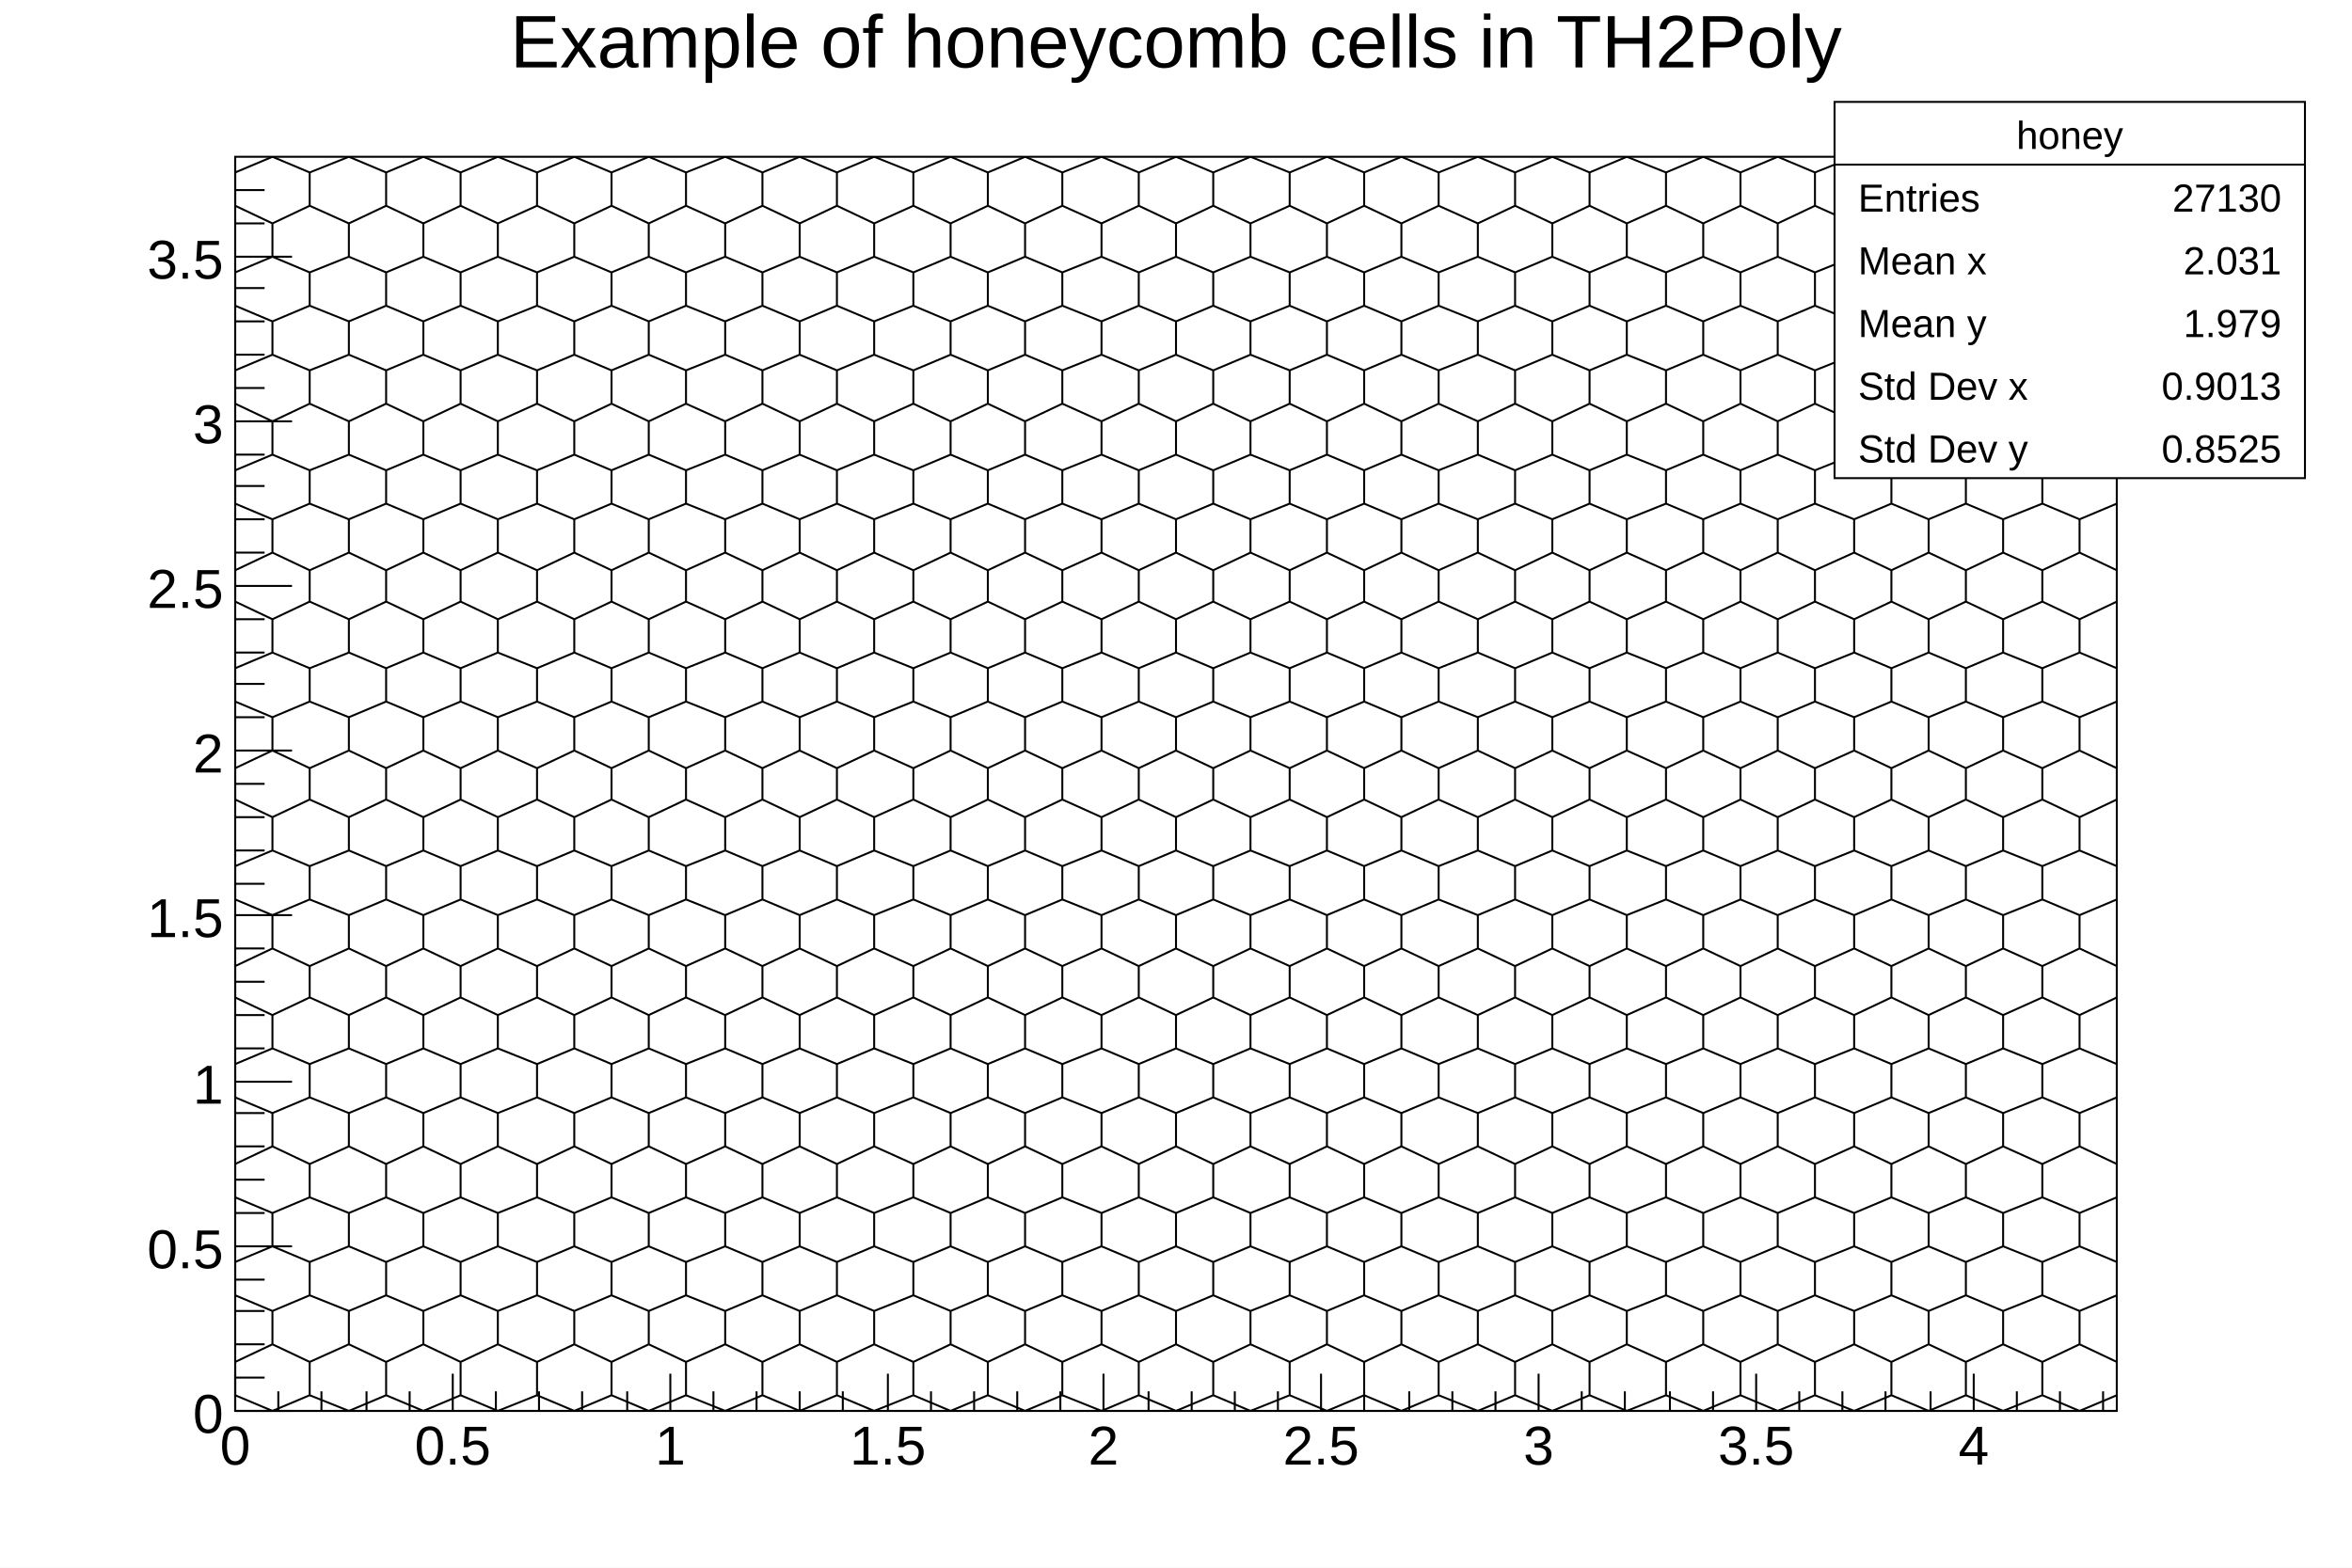
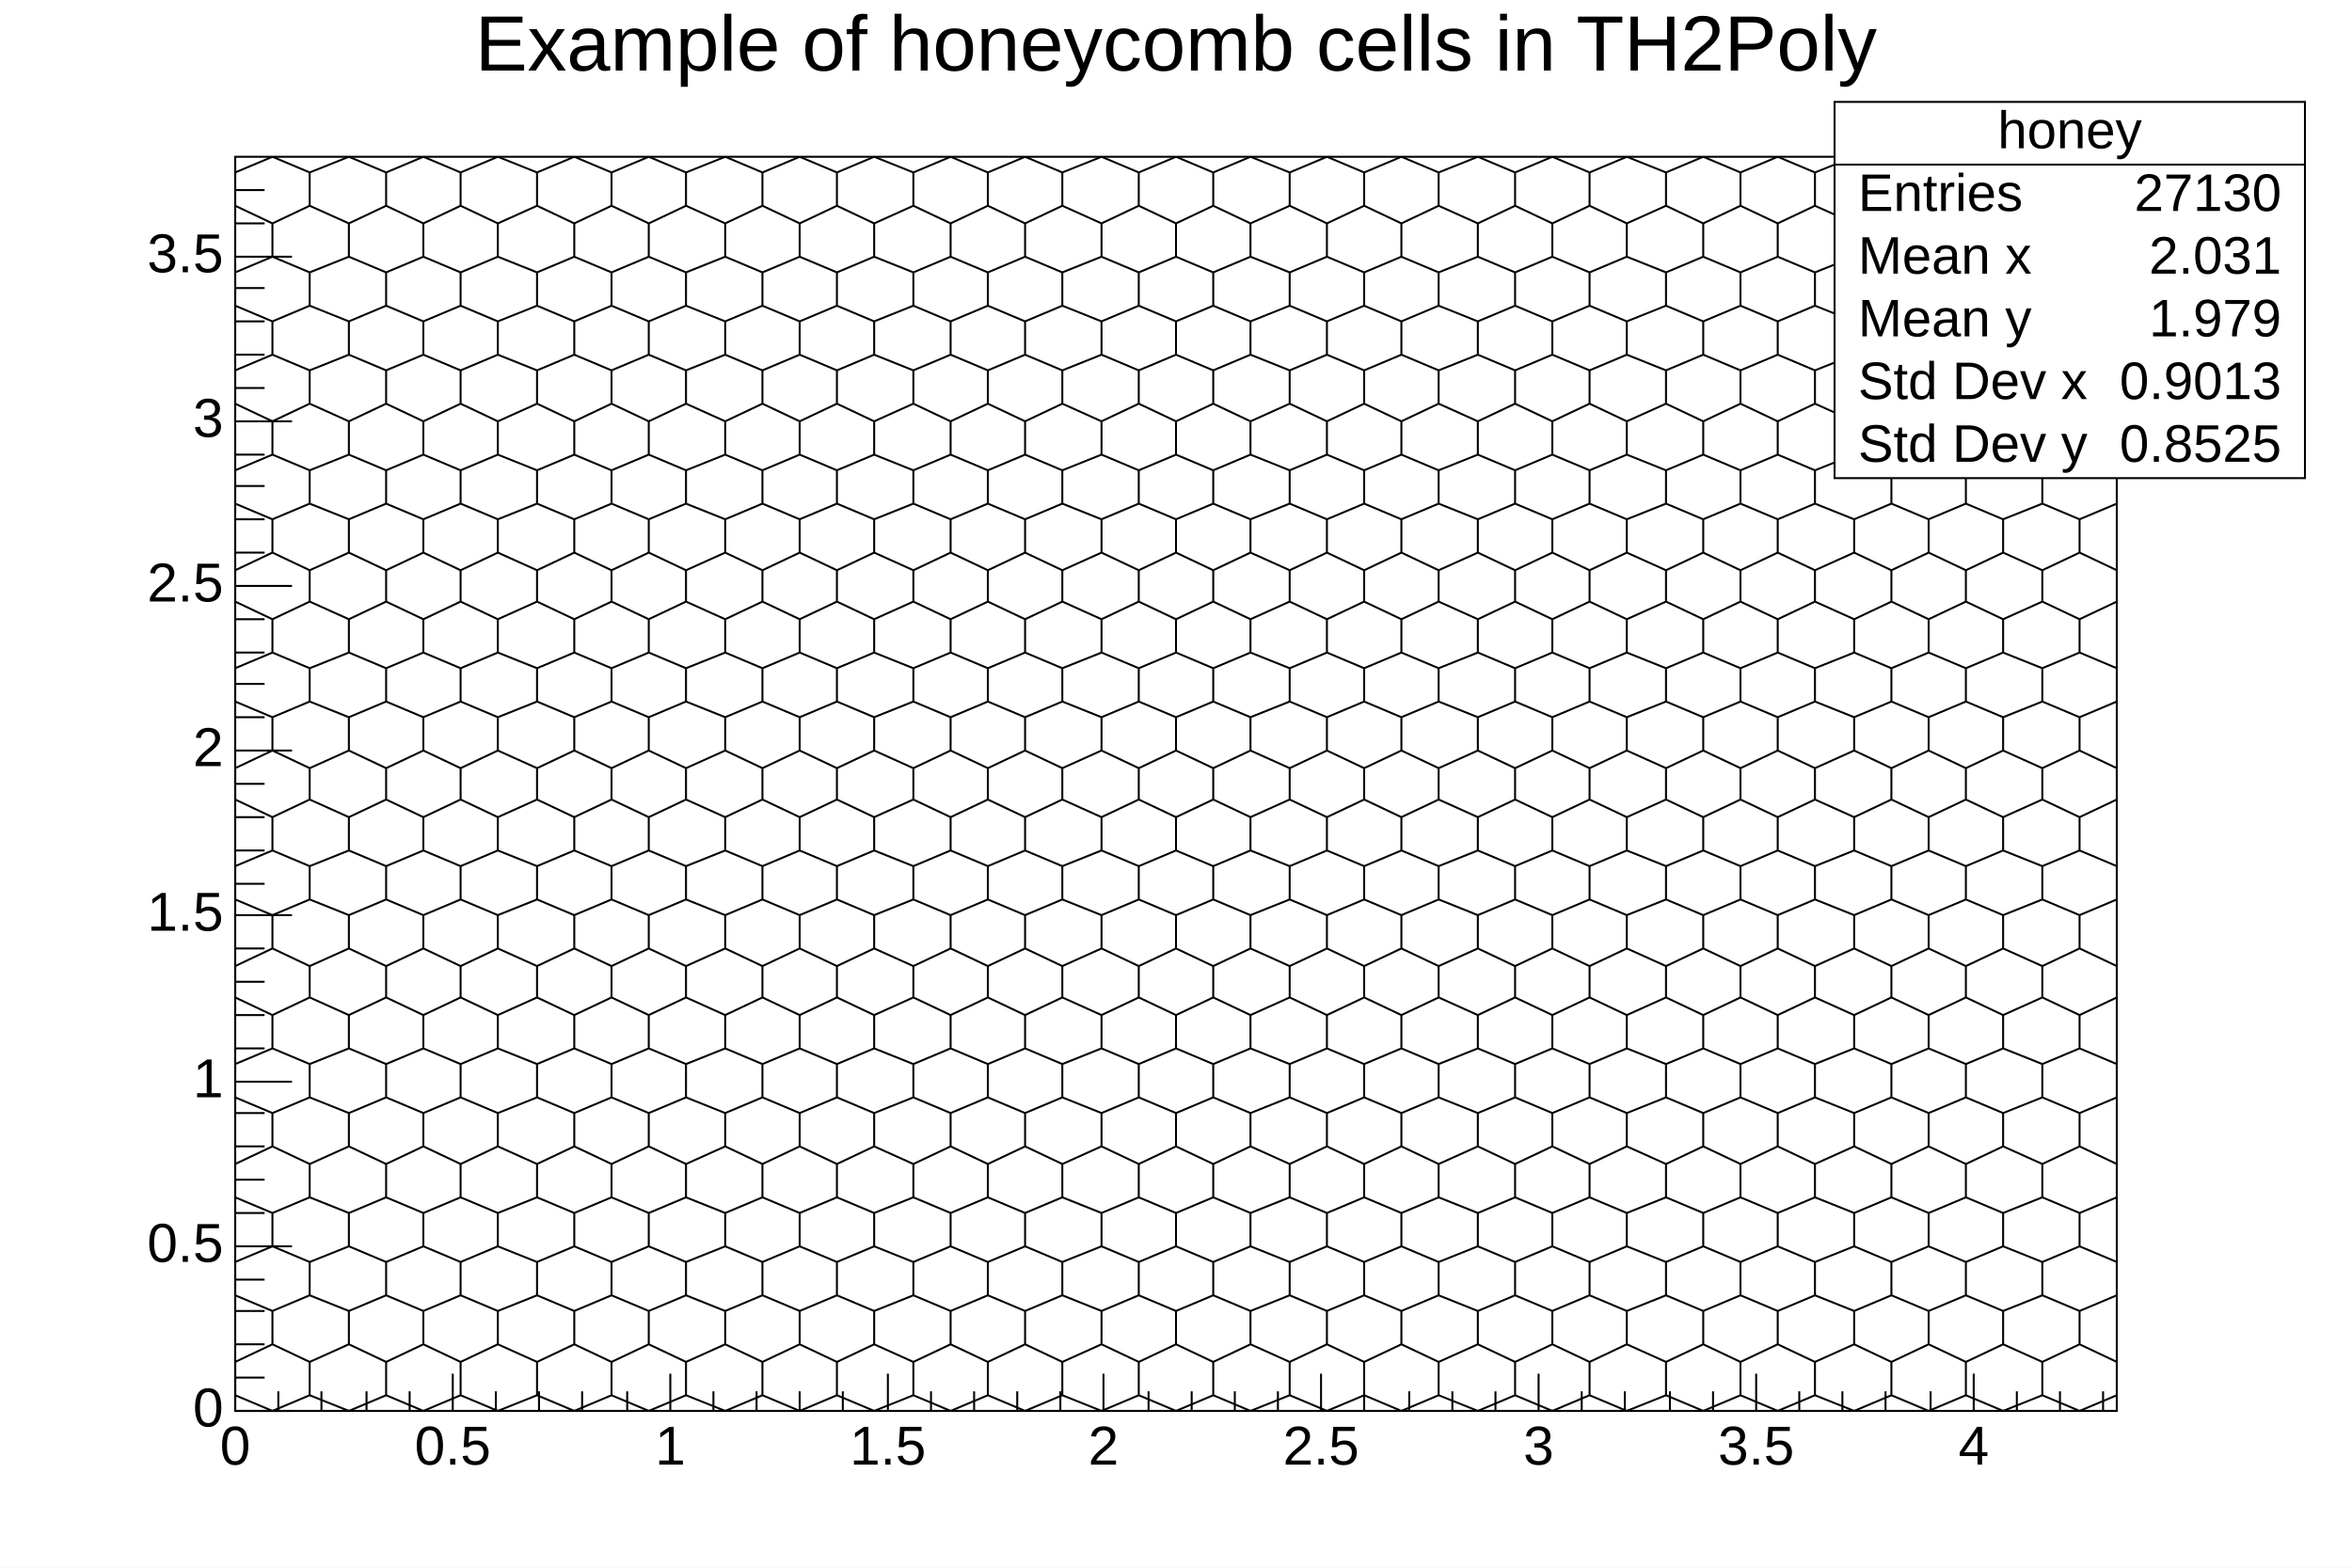
<svg xmlns="http://www.w3.org/2000/svg" viewBox="0 0 1200 800" preserveAspectRatio="none" width="1200" height="800">
  <path d="M0,0H1200V800H0Z" style="fill: white;" />
  <g>
    <g transform="translate(120,80)">
      <path d="M0,0H960V640H0Z" style="fill: white; stroke: black; stroke-width: 1;" />
      <svg x="0" y="0" overflow="hidden" width="960" height="640" viewBox="0 0 960 640">
        <g>
          <path d="M0,632v-17l19,-9l19,9v17l-19,8zM38,632v-17l20,-9l19,9v17l-19,8zM77,632v-17l19,-9l19,9v17l-19,8zM115,632v-17l19,-9l20,9v17l-20,8zM154,632v-17l19,-9l19,9v17l-19,8zM192,632v-17l19,-9l19,9v17l-19,8zM230,632v-17l20,-9l19,9v17l-19,8zM269,632v-17l19,-9l19,9v17l-19,8zM307,632v-17l19,-9l20,9v17l-20,8zM346,632v-17l19,-9l19,9v17l-19,8zM384,632v-17l19,-9l19,9v17l-19,8zM422,632v-17l20,-9l19,9v17l-19,8zM461,632v-17l19,-9l19,9v17l-19,8zM499,632v-17l19,-9l20,9v17l-20,8zM538,632v-17l19,-9l19,9v17l-19,8zM576,632v-17l19,-9l19,9v17l-19,8zM614,632v-17l20,-9l19,9v17l-19,8zM653,632v-17l19,-9l19,9v17l-19,8zM691,632v-17l19,-9l20,9v17l-20,8zM730,632v-17l19,-9l19,9v17l-19,8zM768,632v-17l19,-9l19,9v17l-19,8zM806,632v-17l20,-9l19,9v17l-19,8zM845,632v-17l19,-9l19,9v17l-19,8zM883,632v-17l19,-9l20,9v17l-20,8zM922,632v-17l19,-9l19,9v17l-19,8zM19,606v-17l19,-8l20,8v17l-20,9zM58,606v-17l19,-8l19,8v17l-19,9zM96,606v-17l19,-8l19,8v17l-19,9zM134,606v-17l20,-8l19,8v17l-19,9zM173,606v-17l19,-8l19,8v17l-19,9zM211,606v-17l19,-8l20,8v17l-20,9zM250,606v-17l19,-8l19,8v17l-19,9zM288,606v-17l19,-8l19,8v17l-19,9zM326,606v-17l20,-8l19,8v17l-19,9zM365,606v-17l19,-8l19,8v17l-19,9zM403,606v-17l19,-8l20,8v17l-20,9zM442,606v-17l19,-8l19,8v17l-19,9zM480,606v-17l19,-8l19,8v17l-19,9zM518,606v-17l20,-8l19,8v17l-19,9zM557,606v-17l19,-8l19,8v17l-19,9zM595,606v-17l19,-8l20,8v17l-20,9zM634,606v-17l19,-8l19,8v17l-19,9zM672,606v-17l19,-8l19,8v17l-19,9zM710,606v-17l20,-8l19,8v17l-19,9zM749,606v-17l19,-8l19,8v17l-19,9zM787,606v-17l19,-8l20,8v17l-20,9zM826,606v-17l19,-8l19,8v17l-19,9zM864,606v-17l19,-8l19,8v17l-19,9zM902,606v-17l20,-8l19,8v17l-19,9zM0,581v-17l19,-8l19,8v17l-19,8zM38,581v-17l20,-8l19,8v17l-19,8zM77,581v-17l19,-8l19,8v17l-19,8zM115,581v-17l19,-8l20,8v17l-20,8zM154,581v-17l19,-8l19,8v17l-19,8zM192,581v-17l19,-8l19,8v17l-19,8zM230,581v-17l20,-8l19,8v17l-19,8zM269,581v-17l19,-8l19,8v17l-19,8zM307,581v-17l19,-8l20,8v17l-20,8zM346,581v-17l19,-8l19,8v17l-19,8zM384,581v-17l19,-8l19,8v17l-19,8zM422,581v-17l20,-8l19,8v17l-19,8zM461,581v-17l19,-8l19,8v17l-19,8zM499,581v-17l19,-8l20,8v17l-20,8zM538,581v-17l19,-8l19,8v17l-19,8zM576,581v-17l19,-8l19,8v17l-19,8zM614,581v-17l20,-8l19,8v17l-19,8zM653,581v-17l19,-8l19,8v17l-19,8zM691,581v-17l19,-8l20,8v17l-20,8zM730,581v-17l19,-8l19,8v17l-19,8zM768,581v-17l19,-8l19,8v17l-19,8zM806,581v-17l20,-8l19,8v17l-19,8zM845,581v-17l19,-8l19,8v17l-19,8zM883,581v-17l19,-8l20,8v17l-20,8zM922,581v-17l19,-8l19,8v17l-19,8zM19,556v-17l19,-8l20,8v17l-20,8zM58,556v-17l19,-8l19,8v17l-19,8zM96,556v-17l19,-8l19,8v17l-19,8zM134,556v-17l20,-8l19,8v17l-19,8zM173,556v-17l19,-8l19,8v17l-19,8zM211,556v-17l19,-8l20,8v17l-20,8zM250,556v-17l19,-8l19,8v17l-19,8zM288,556v-17l19,-8l19,8v17l-19,8zM326,556v-17l20,-8l19,8v17l-19,8zM365,556v-17l19,-8l19,8v17l-19,8zM403,556v-17l19,-8l20,8v17l-20,8zM442,556v-17l19,-8l19,8v17l-19,8zM480,556v-17l19,-8l19,8v17l-19,8zM518,556v-17l20,-8l19,8v17l-19,8zM557,556v-17l19,-8l19,8v17l-19,8zM595,556v-17l19,-8l20,8v17l-20,8zM634,556v-17l19,-8l19,8v17l-19,8zM672,556v-17l19,-8l19,8v17l-19,8zM710,556v-17l20,-8l19,8v17l-19,8zM749,556v-17l19,-8l19,8v17l-19,8zM787,556v-17l19,-8l20,8v17l-20,8zM826,556v-17l19,-8l19,8v17l-19,8zM864,556v-17l19,-8l19,8v17l-19,8zM902,556v-17l20,-8l19,8v17l-19,8zM0,531v-17l19,-9l19,9v17l-19,8zM38,531v-17l20,-9l19,9v17l-19,8zM77,531v-17l19,-9l19,9v17l-19,8zM115,531v-17l19,-9l20,9v17l-20,8zM154,531v-17l19,-9l19,9v17l-19,8zM192,531v-17l19,-9l19,9v17l-19,8zM230,531v-17l20,-9l19,9v17l-19,8zM269,531v-17l19,-9l19,9v17l-19,8zM307,531v-17l19,-9l20,9v17l-20,8zM346,531v-17l19,-9l19,9v17l-19,8zM384,531v-17l19,-9l19,9v17l-19,8zM422,531v-17l20,-9l19,9v17l-19,8zM461,531v-17l19,-9l19,9v17l-19,8zM499,531v-17l19,-9l20,9v17l-20,8zM538,531v-17l19,-9l19,9v17l-19,8zM576,531v-17l19,-9l19,9v17l-19,8zM614,531v-17l20,-9l19,9v17l-19,8zM653,531v-17l19,-9l19,9v17l-19,8zM691,531v-17l19,-9l20,9v17l-20,8zM730,531v-17l19,-9l19,9v17l-19,8zM768,531v-17l19,-9l19,9v17l-19,8zM806,531v-17l20,-9l19,9v17l-19,8zM845,531v-17l19,-9l19,9v17l-19,8zM883,531v-17l19,-9l20,9v17l-20,8zM922,531v-17l19,-9l19,9v17l-19,8zM19,505v-17l19,-8l20,8v17l-20,9zM58,505v-17l19,-8l19,8v17l-19,9zM96,505v-17l19,-8l19,8v17l-19,9zM134,505v-17l20,-8l19,8v17l-19,9zM173,505v-17l19,-8l19,8v17l-19,9zM211,505v-17l19,-8l20,8v17l-20,9zM250,505v-17l19,-8l19,8v17l-19,9zM288,505v-17l19,-8l19,8v17l-19,9zM326,505v-17l20,-8l19,8v17l-19,9zM365,505v-17l19,-8l19,8v17l-19,9zM403,505v-17l19,-8l20,8v17l-20,9zM442,505v-17l19,-8l19,8v17l-19,9zM480,505v-17l19,-8l19,8v17l-19,9zM518,505v-17l20,-8l19,8v17l-19,9zM557,505v-17l19,-8l19,8v17l-19,9zM595,505v-17l19,-8l20,8v17l-20,9zM634,505v-17l19,-8l19,8v17l-19,9zM672,505v-17l19,-8l19,8v17l-19,9zM710,505v-17l20,-8l19,8v17l-19,9zM749,505v-17l19,-8l19,8v17l-19,9zM787,505v-17l19,-8l20,8v17l-20,9zM826,505v-17l19,-8l19,8v17l-19,9zM864,505v-17l19,-8l19,8v17l-19,9zM902,505v-17l20,-8l19,8v17l-19,9zM0,480v-17l19,-8l19,8v17l-19,8zM38,480v-17l20,-8l19,8v17l-19,8zM77,480v-17l19,-8l19,8v17l-19,8zM115,480v-17l19,-8l20,8v17l-20,8zM154,480v-17l19,-8l19,8v17l-19,8zM192,480v-17l19,-8l19,8v17l-19,8zM230,480v-17l20,-8l19,8v17l-19,8zM269,480v-17l19,-8l19,8v17l-19,8zM307,480v-17l19,-8l20,8v17l-20,8zM346,480v-17l19,-8l19,8v17l-19,8zM384,480v-17l19,-8l19,8v17l-19,8zM422,480v-17l20,-8l19,8v17l-19,8zM461,480v-17l19,-8l19,8v17l-19,8zM499,480v-17l19,-8l20,8v17l-20,8zM538,480v-17l19,-8l19,8v17l-19,8zM576,480v-17l19,-8l19,8v17l-19,8zM614,480v-17l20,-8l19,8v17l-19,8zM653,480v-17l19,-8l19,8v17l-19,8zM691,480v-17l19,-8l20,8v17l-20,8zM730,480v-17l19,-8l19,8v17l-19,8zM768,480v-17l19,-8l19,8v17l-19,8zM806,480v-17l20,-8l19,8v17l-19,8zM845,480v-17l19,-8l19,8v17l-19,8zM883,480v-17l19,-8l20,8v17l-20,8zM922,480v-17l19,-8l19,8v17l-19,8zM19,455v-17l19,-9l20,9v17l-20,8zM58,455v-17l19,-9l19,9v17l-19,8zM96,455v-17l19,-9l19,9v17l-19,8zM134,455v-17l20,-9l19,9v17l-19,8zM173,455v-17l19,-9l19,9v17l-19,8zM211,455v-17l19,-9l20,9v17l-20,8zM250,455v-17l19,-9l19,9v17l-19,8zM288,455v-17l19,-9l19,9v17l-19,8zM326,455v-17l20,-9l19,9v17l-19,8zM365,455v-17l19,-9l19,9v17l-19,8zM403,455v-17l19,-9l20,9v17l-20,8zM442,455v-17l19,-9l19,9v17l-19,8zM480,455v-17l19,-9l19,9v17l-19,8zM518,455v-17l20,-9l19,9v17l-19,8zM557,455v-17l19,-9l19,9v17l-19,8zM595,455v-17l19,-9l20,9v17l-20,8zM634,455v-17l19,-9l19,9v17l-19,8zM672,455v-17l19,-9l19,9v17l-19,8zM710,455v-17l20,-9l19,9v17l-19,8zM749,455v-17l19,-9l19,9v17l-19,8zM787,455v-17l19,-9l20,9v17l-20,8zM826,455v-17l19,-9l19,9v17l-19,8zM864,455v-17l19,-9l19,9v17l-19,8zM902,455v-17l20,-9l19,9v17l-19,8zM0,429v-16l19,-9l19,9v16l-19,9zM38,429v-16l20,-9l19,9v16l-19,9zM77,429v-16l19,-9l19,9v16l-19,9zM115,429v-16l19,-9l20,9v16l-20,9zM154,429v-16l19,-9l19,9v16l-19,9zM192,429v-16l19,-9l19,9v16l-19,9zM230,429v-16l20,-9l19,9v16l-19,9zM269,429v-16l19,-9l19,9v16l-19,9zM307,429v-16l19,-9l20,9v16l-20,9zM346,429v-16l19,-9l19,9v16l-19,9zM384,429v-16l19,-9l19,9v16l-19,9zM422,429v-16l20,-9l19,9v16l-19,9zM461,429v-16l19,-9l19,9v16l-19,9zM499,429v-16l19,-9l20,9v16l-20,9zM538,429v-16l19,-9l19,9v16l-19,9zM576,429v-16l19,-9l19,9v16l-19,9zM614,429v-16l20,-9l19,9v16l-19,9zM653,429v-16l19,-9l19,9v16l-19,9zM691,429v-16l19,-9l20,9v16l-20,9zM730,429v-16l19,-9l19,9v16l-19,9zM768,429v-16l19,-9l19,9v16l-19,9zM806,429v-16l20,-9l19,9v16l-19,9zM845,429v-16l19,-9l19,9v16l-19,9zM883,429v-16l19,-9l20,9v16l-20,9zM922,429v-16l19,-9l19,9v16l-19,9zM19,404v-17l19,-8l20,8v17l-20,9zM58,404v-17l19,-8l19,8v17l-19,9zM96,404v-17l19,-8l19,8v17l-19,9zM134,404v-17l20,-8l19,8v17l-19,9zM173,404v-17l19,-8l19,8v17l-19,9zM211,404v-17l19,-8l20,8v17l-20,9zM250,404v-17l19,-8l19,8v17l-19,9zM288,404v-17l19,-8l19,8v17l-19,9zM326,404v-17l20,-8l19,8v17l-19,9zM365,404v-17l19,-8l19,8v17l-19,9zM403,404v-17l19,-8l20,8v17l-20,9zM442,404v-17l19,-8l19,8v17l-19,9zM480,404v-17l19,-8l19,8v17l-19,9zM518,404v-17l20,-8l19,8v17l-19,9zM557,404v-17l19,-8l19,8v17l-19,9zM595,404v-17l19,-8l20,8v17l-20,9zM634,404v-17l19,-8l19,8v17l-19,9zM672,404v-17l19,-8l19,8v17l-19,9zM710,404v-17l20,-8l19,8v17l-19,9zM749,404v-17l19,-8l19,8v17l-19,9zM787,404v-17l19,-8l20,8v17l-20,9zM826,404v-17l19,-8l19,8v17l-19,9zM864,404v-17l19,-8l19,8v17l-19,9zM902,404v-17l20,-8l19,8v17l-19,9zM0,379v-17l19,-8l19,8v17l-19,8zM38,379v-17l20,-8l19,8v17l-19,8zM77,379v-17l19,-8l19,8v17l-19,8zM115,379v-17l19,-8l20,8v17l-20,8zM154,379v-17l19,-8l19,8v17l-19,8zM192,379v-17l19,-8l19,8v17l-19,8zM230,379v-17l20,-8l19,8v17l-19,8zM269,379v-17l19,-8l19,8v17l-19,8zM307,379v-17l19,-8l20,8v17l-20,8zM346,379v-17l19,-8l19,8v17l-19,8zM384,379v-17l19,-8l19,8v17l-19,8zM422,379v-17l20,-8l19,8v17l-19,8zM461,379v-17l19,-8l19,8v17l-19,8zM499,379v-17l19,-8l20,8v17l-20,8zM538,379v-17l19,-8l19,8v17l-19,8zM576,379v-17l19,-8l19,8v17l-19,8zM614,379v-17l20,-8l19,8v17l-19,8zM653,379v-17l19,-8l19,8v17l-19,8zM691,379v-17l19,-8l20,8v17l-20,8zM730,379v-17l19,-8l19,8v17l-19,8zM768,379v-17l19,-8l19,8v17l-19,8zM806,379v-17l20,-8l19,8v17l-19,8zM845,379v-17l19,-8l19,8v17l-19,8zM883,379v-17l19,-8l20,8v17l-20,8zM922,379v-17l19,-8l19,8v17l-19,8zM19,354v-17l19,-9l20,9v17l-20,8zM58,354v-17l19,-9l19,9v17l-19,8zM96,354v-17l19,-9l19,9v17l-19,8zM134,354v-17l20,-9l19,9v17l-19,8zM173,354v-17l19,-9l19,9v17l-19,8zM211,354v-17l19,-9l20,9v17l-20,8zM250,354v-17l19,-9l19,9v17l-19,8zM288,354v-17l19,-9l19,9v17l-19,8zM326,354v-17l20,-9l19,9v17l-19,8zM365,354v-17l19,-9l19,9v17l-19,8zM403,354v-17l19,-9l20,9v17l-20,8zM442,354v-17l19,-9l19,9v17l-19,8zM480,354v-17l19,-9l19,9v17l-19,8zM518,354v-17l20,-9l19,9v17l-19,8zM557,354v-17l19,-9l19,9v17l-19,8zM595,354v-17l19,-9l20,9v17l-20,8zM634,354v-17l19,-9l19,9v17l-19,8zM672,354v-17l19,-9l19,9v17l-19,8zM710,354v-17l20,-9l19,9v17l-19,8zM749,354v-17l19,-9l19,9v17l-19,8zM787,354v-17l19,-9l20,9v17l-20,8zM826,354v-17l19,-9l19,9v17l-19,8zM864,354v-17l19,-9l19,9v17l-19,8zM902,354v-17l20,-9l19,9v17l-19,8zM0,328v-16l19,-9l19,9v16l-19,9zM38,328v-16l20,-9l19,9v16l-19,9zM77,328v-16l19,-9l19,9v16l-19,9zM115,328v-16l19,-9l20,9v16l-20,9zM154,328v-16l19,-9l19,9v16l-19,9zM192,328v-16l19,-9l19,9v16l-19,9zM230,328v-16l20,-9l19,9v16l-19,9zM269,328v-16l19,-9l19,9v16l-19,9zM307,328v-16l19,-9l20,9v16l-20,9zM346,328v-16l19,-9l19,9v16l-19,9zM384,328v-16l19,-9l19,9v16l-19,9zM422,328v-16l20,-9l19,9v16l-19,9zM461,328v-16l19,-9l19,9v16l-19,9zM499,328v-16l19,-9l20,9v16l-20,9zM538,328v-16l19,-9l19,9v16l-19,9zM576,328v-16l19,-9l19,9v16l-19,9zM614,328v-16l20,-9l19,9v16l-19,9zM653,328v-16l19,-9l19,9v16l-19,9zM691,328v-16l19,-9l20,9v16l-20,9zM730,328v-16l19,-9l19,9v16l-19,9zM768,328v-16l19,-9l19,9v16l-19,9zM806,328v-16l20,-9l19,9v16l-19,9zM845,328v-16l19,-9l19,9v16l-19,9zM883,328v-16l19,-9l20,9v16l-20,9zM922,328v-16l19,-9l19,9v16l-19,9zM19,303v-17l19,-8l20,8v17l-20,9zM58,303v-17l19,-8l19,8v17l-19,9zM96,303v-17l19,-8l19,8v17l-19,9zM134,303v-17l20,-8l19,8v17l-19,9zM173,303v-17l19,-8l19,8v17l-19,9zM211,303v-17l19,-8l20,8v17l-20,9zM250,303v-17l19,-8l19,8v17l-19,9zM288,303v-17l19,-8l19,8v17l-19,9zM326,303v-17l20,-8l19,8v17l-19,9zM365,303v-17l19,-8l19,8v17l-19,9zM403,303v-17l19,-8l20,8v17l-20,9zM442,303v-17l19,-8l19,8v17l-19,9zM480,303v-17l19,-8l19,8v17l-19,9zM518,303v-17l20,-8l19,8v17l-19,9zM557,303v-17l19,-8l19,8v17l-19,9zM595,303v-17l19,-8l20,8v17l-20,9zM634,303v-17l19,-8l19,8v17l-19,9zM672,303v-17l19,-8l19,8v17l-19,9zM710,303v-17l20,-8l19,8v17l-19,9zM749,303v-17l19,-8l19,8v17l-19,9zM787,303v-17l19,-8l20,8v17l-20,9zM826,303v-17l19,-8l19,8v17l-19,9zM864,303v-17l19,-8l19,8v17l-19,9zM902,303v-17l20,-8l19,8v17l-19,9zM0,278v-17l19,-8l19,8v17l-19,8zM38,278v-17l20,-8l19,8v17l-19,8zM77,278v-17l19,-8l19,8v17l-19,8zM115,278v-17l19,-8l20,8v17l-20,8zM154,278v-17l19,-8l19,8v17l-19,8zM192,278v-17l19,-8l19,8v17l-19,8zM230,278v-17l20,-8l19,8v17l-19,8zM269,278v-17l19,-8l19,8v17l-19,8zM307,278v-17l19,-8l20,8v17l-20,8zM346,278v-17l19,-8l19,8v17l-19,8zM384,278v-17l19,-8l19,8v17l-19,8zM422,278v-17l20,-8l19,8v17l-19,8zM461,278v-17l19,-8l19,8v17l-19,8zM499,278v-17l19,-8l20,8v17l-20,8zM538,278v-17l19,-8l19,8v17l-19,8zM576,278v-17l19,-8l19,8v17l-19,8zM614,278v-17l20,-8l19,8v17l-19,8zM653,278v-17l19,-8l19,8v17l-19,8zM691,278v-17l19,-8l20,8v17l-20,8zM730,278v-17l19,-8l19,8v17l-19,8zM768,278v-17l19,-8l19,8v17l-19,8zM806,278v-17l20,-8l19,8v17l-19,8zM845,278v-17l19,-8l19,8v17l-19,8zM883,278v-17l19,-8l20,8v17l-20,8zM922,278v-17l19,-8l19,8v17l-19,8zM19,253v-17l19,-9l20,9v17l-20,8zM58,253v-17l19,-9l19,9v17l-19,8zM96,253v-17l19,-9l19,9v17l-19,8zM134,253v-17l20,-9l19,9v17l-19,8zM173,253v-17l19,-9l19,9v17l-19,8zM211,253v-17l19,-9l20,9v17l-20,8zM250,253v-17l19,-9l19,9v17l-19,8zM288,253v-17l19,-9l19,9v17l-19,8zM326,253v-17l20,-9l19,9v17l-19,8zM365,253v-17l19,-9l19,9v17l-19,8zM403,253v-17l19,-9l20,9v17l-20,8zM442,253v-17l19,-9l19,9v17l-19,8zM480,253v-17l19,-9l19,9v17l-19,8zM518,253v-17l20,-9l19,9v17l-19,8zM557,253v-17l19,-9l19,9v17l-19,8zM595,253v-17l19,-9l20,9v17l-20,8zM634,253v-17l19,-9l19,9v17l-19,8zM672,253v-17l19,-9l19,9v17l-19,8zM710,253v-17l20,-9l19,9v17l-19,8zM749,253v-17l19,-9l19,9v17l-19,8zM787,253v-17l19,-9l20,9v17l-20,8zM826,253v-17l19,-9l19,9v17l-19,8zM864,253v-17l19,-9l19,9v17l-19,8zM902,253v-17l20,-9l19,9v17l-19,8zM0,227v-16l19,-9l19,9v16l-19,9zM38,227v-16l20,-9l19,9v16l-19,9zM77,227v-16l19,-9l19,9v16l-19,9zM115,227v-16l19,-9l20,9v16l-20,9zM154,227v-16l19,-9l19,9v16l-19,9zM192,227v-16l19,-9l19,9v16l-19,9zM230,227v-16l20,-9l19,9v16l-19,9zM269,227v-16l19,-9l19,9v16l-19,9zM307,227v-16l19,-9l20,9v16l-20,9zM346,227v-16l19,-9l19,9v16l-19,9zM384,227v-16l19,-9l19,9v16l-19,9zM422,227v-16l20,-9l19,9v16l-19,9zM461,227v-16l19,-9l19,9v16l-19,9zM499,227v-16l19,-9l20,9v16l-20,9zM538,227v-16l19,-9l19,9v16l-19,9zM576,227v-16l19,-9l19,9v16l-19,9zM614,227v-16l20,-9l19,9v16l-19,9zM653,227v-16l19,-9l19,9v16l-19,9zM691,227v-16l19,-9l20,9v16l-20,9zM730,227v-16l19,-9l19,9v16l-19,9zM768,227v-16l19,-9l19,9v16l-19,9zM806,227v-16l20,-9l19,9v16l-19,9zM845,227v-16l19,-9l19,9v16l-19,9zM883,227v-16l19,-9l20,9v16l-20,9zM922,227v-16l19,-9l19,9v16l-19,9zM19,202v-17l19,-8l20,8v17l-20,9zM58,202v-17l19,-8l19,8v17l-19,9zM96,202v-17l19,-8l19,8v17l-19,9zM134,202v-17l20,-8l19,8v17l-19,9zM173,202v-17l19,-8l19,8v17l-19,9zM211,202v-17l19,-8l20,8v17l-20,9zM250,202v-17l19,-8l19,8v17l-19,9zM288,202v-17l19,-8l19,8v17l-19,9zM326,202v-17l20,-8l19,8v17l-19,9zM365,202v-17l19,-8l19,8v17l-19,9zM403,202v-17l19,-8l20,8v17l-20,9zM442,202v-17l19,-8l19,8v17l-19,9zM480,202v-17l19,-8l19,8v17l-19,9zM518,202v-17l20,-8l19,8v17l-19,9zM557,202v-17l19,-8l19,8v17l-19,9zM595,202v-17l19,-8l20,8v17l-20,9zM634,202v-17l19,-8l19,8v17l-19,9zM672,202v-17l19,-8l19,8v17l-19,9zM710,202v-17l20,-8l19,8v17l-19,9zM749,202v-17l19,-8l19,8v17l-19,9zM787,202v-17l19,-8l20,8v17l-20,9zM826,202v-17l19,-8l19,8v17l-19,9zM864,202v-17l19,-8l19,8v17l-19,9zM902,202v-17l20,-8l19,8v17l-19,9zM0,177v-17l19,-8l19,8v17l-19,8zM38,177v-17l20,-8l19,8v17l-19,8zM77,177v-17l19,-8l19,8v17l-19,8zM115,177v-17l19,-8l20,8v17l-20,8zM154,177v-17l19,-8l19,8v17l-19,8zM192,177v-17l19,-8l19,8v17l-19,8zM230,177v-17l20,-8l19,8v17l-19,8zM269,177v-17l19,-8l19,8v17l-19,8zM307,177v-17l19,-8l20,8v17l-20,8zM346,177v-17l19,-8l19,8v17l-19,8zM384,177v-17l19,-8l19,8v17l-19,8zM422,177v-17l20,-8l19,8v17l-19,8zM461,177v-17l19,-8l19,8v17l-19,8zM499,177v-17l19,-8l20,8v17l-20,8zM538,177v-17l19,-8l19,8v17l-19,8zM576,177v-17l19,-8l19,8v17l-19,8zM614,177v-17l20,-8l19,8v17l-19,8zM653,177v-17l19,-8l19,8v17l-19,8zM691,177v-17l19,-8l20,8v17l-20,8zM730,177v-17l19,-8l19,8v17l-19,8zM768,177v-17l19,-8l19,8v17l-19,8zM806,177v-17l20,-8l19,8v17l-19,8zM845,177v-17l19,-8l19,8v17l-19,8zM883,177v-17l19,-8l20,8v17l-20,8zM922,177v-17l19,-8l19,8v17l-19,8zM19,152v-17l19,-9l20,9v17l-20,8zM58,152v-17l19,-9l19,9v17l-19,8zM96,152v-17l19,-9l19,9v17l-19,8zM134,152v-17l20,-9l19,9v17l-19,8zM173,152v-17l19,-9l19,9v17l-19,8zM211,152v-17l19,-9l20,9v17l-20,8zM250,152v-17l19,-9l19,9v17l-19,8zM288,152v-17l19,-9l19,9v17l-19,8zM326,152v-17l20,-9l19,9v17l-19,8zM365,152v-17l19,-9l19,9v17l-19,8zM403,152v-17l19,-9l20,9v17l-20,8zM442,152v-17l19,-9l19,9v17l-19,8zM480,152v-17l19,-9l19,9v17l-19,8zM518,152v-17l20,-9l19,9v17l-19,8zM557,152v-17l19,-9l19,9v17l-19,8zM595,152v-17l19,-9l20,9v17l-20,8zM634,152v-17l19,-9l19,9v17l-19,8zM672,152v-17l19,-9l19,9v17l-19,8zM710,152v-17l20,-9l19,9v17l-19,8zM749,152v-17l19,-9l19,9v17l-19,8zM787,152v-17l19,-9l20,9v17l-20,8zM826,152v-17l19,-9l19,9v17l-19,8zM864,152v-17l19,-9l19,9v17l-19,8zM902,152v-17l20,-9l19,9v17l-19,8zM0,126v-17l19,-8l19,8v17l-19,9zM38,126v-17l20,-8l19,8v17l-19,9zM77,126v-17l19,-8l19,8v17l-19,9zM115,126v-17l19,-8l20,8v17l-20,9zM154,126v-17l19,-8l19,8v17l-19,9zM192,126v-17l19,-8l19,8v17l-19,9zM230,126v-17l20,-8l19,8v17l-19,9zM269,126v-17l19,-8l19,8v17l-19,9zM307,126v-17l19,-8l20,8v17l-20,9zM346,126v-17l19,-8l19,8v17l-19,9zM384,126v-17l19,-8l19,8v17l-19,9zM422,126v-17l20,-8l19,8v17l-19,9zM461,126v-17l19,-8l19,8v17l-19,9zM499,126v-17l19,-8l20,8v17l-20,9zM538,126v-17l19,-8l19,8v17l-19,9zM576,126v-17l19,-8l19,8v17l-19,9zM614,126v-17l20,-8l19,8v17l-19,9zM653,126v-17l19,-8l19,8v17l-19,9zM691,126v-17l19,-8l20,8v17l-20,9zM730,126v-17l19,-8l19,8v17l-19,9zM768,126v-17l19,-8l19,8v17l-19,9zM806,126v-17l20,-8l19,8v17l-19,9zM845,126v-17l19,-8l19,8v17l-19,9zM883,126v-17l19,-8l20,8v17l-20,9zM922,126v-17l19,-8l19,8v17l-19,9zM19,101v-17l19,-8l20,8v17l-20,8zM58,101v-17l19,-8l19,8v17l-19,8zM96,101v-17l19,-8l19,8v17l-19,8zM134,101v-17l20,-8l19,8v17l-19,8zM173,101v-17l19,-8l19,8v17l-19,8zM211,101v-17l19,-8l20,8v17l-20,8zM250,101v-17l19,-8l19,8v17l-19,8zM288,101v-17l19,-8l19,8v17l-19,8zM326,101v-17l20,-8l19,8v17l-19,8zM365,101v-17l19,-8l19,8v17l-19,8zM403,101v-17l19,-8l20,8v17l-20,8zM442,101v-17l19,-8l19,8v17l-19,8zM480,101v-17l19,-8l19,8v17l-19,8zM518,101v-17l20,-8l19,8v17l-19,8zM557,101v-17l19,-8l19,8v17l-19,8zM595,101v-17l19,-8l20,8v17l-20,8zM634,101v-17l19,-8l19,8v17l-19,8zM672,101v-17l19,-8l19,8v17l-19,8zM710,101v-17l20,-8l19,8v17l-19,8zM749,101v-17l19,-8l19,8v17l-19,8zM787,101v-17l19,-8l20,8v17l-20,8zM826,101v-17l19,-8l19,8v17l-19,8zM864,101v-17l19,-8l19,8v17l-19,8zM902,101v-17l20,-8l19,8v17l-19,8zM0,76v-17l19,-8l19,8v17l-19,8zM38,76v-17l20,-8l19,8v17l-19,8zM77,76v-17l19,-8l19,8v17l-19,8zM115,76v-17l19,-8l20,8v17l-20,8zM154,76v-17l19,-8l19,8v17l-19,8zM192,76v-17l19,-8l19,8v17l-19,8zM230,76v-17l20,-8l19,8v17l-19,8zM269,76v-17l19,-8l19,8v17l-19,8zM307,76v-17l19,-8l20,8v17l-20,8zM346,76v-17l19,-8l19,8v17l-19,8zM384,76v-17l19,-8l19,8v17l-19,8zM422,76v-17l20,-8l19,8v17l-19,8zM461,76v-17l19,-8l19,8v17l-19,8zM499,76v-17l19,-8l20,8v17l-20,8zM538,76v-17l19,-8l19,8v17l-19,8zM576,76v-17l19,-8l19,8v17l-19,8zM614,76v-17l20,-8l19,8v17l-19,8zM653,76v-17l19,-8l19,8v17l-19,8zM691,76v-17l19,-8l20,8v17l-20,8zM730,76v-17l19,-8l19,8v17l-19,8zM768,76v-17l19,-8l19,8v17l-19,8zM806,76v-17l20,-8l19,8v17l-19,8zM845,76v-17l19,-8l19,8v17l-19,8zM883,76v-17l19,-8l20,8v17l-20,8zM922,76v-17l19,-8l19,8v17l-19,8zM19,51v-17l19,-9l20,9v17l-20,8zM58,51v-17l19,-9l19,9v17l-19,8zM96,51v-17l19,-9l19,9v17l-19,8zM134,51v-17l20,-9l19,9v17l-19,8zM173,51v-17l19,-9l19,9v17l-19,8zM211,51v-17l19,-9l20,9v17l-20,8zM250,51v-17l19,-9l19,9v17l-19,8zM288,51v-17l19,-9l19,9v17l-19,8zM326,51v-17l20,-9l19,9v17l-19,8zM365,51v-17l19,-9l19,9v17l-19,8zM403,51v-17l19,-9l20,9v17l-20,8zM442,51v-17l19,-9l19,9v17l-19,8zM480,51v-17l19,-9l19,9v17l-19,8zM518,51v-17l20,-9l19,9v17l-19,8zM557,51v-17l19,-9l19,9v17l-19,8zM595,51v-17l19,-9l20,9v17l-20,8zM634,51v-17l19,-9l19,9v17l-19,8zM672,51v-17l19,-9l19,9v17l-19,8zM710,51v-17l20,-9l19,9v17l-19,8zM749,51v-17l19,-9l19,9v17l-19,8zM787,51v-17l19,-9l20,9v17l-20,8zM826,51v-17l19,-9l19,9v17l-19,8zM864,51v-17l19,-9l19,9v17l-19,8zM902,51v-17l20,-9l19,9v17l-19,8zM0,25v-17l19,-8l19,8v17l-19,9zM38,25v-17l20,-8l19,8v17l-19,9zM77,25v-17l19,-8l19,8v17l-19,9zM115,25v-17l19,-8l20,8v17l-20,9zM154,25v-17l19,-8l19,8v17l-19,9zM192,25v-17l19,-8l19,8v17l-19,9zM230,25v-17l20,-8l19,8v17l-19,9zM269,25v-17l19,-8l19,8v17l-19,9zM307,25v-17l19,-8l20,8v17l-20,9zM346,25v-17l19,-8l19,8v17l-19,9zM384,25v-17l19,-8l19,8v17l-19,9zM422,25v-17l20,-8l19,8v17l-19,9zM461,25v-17l19,-8l19,8v17l-19,9zM499,25v-17l19,-8l20,8v17l-20,9zM538,25v-17l19,-8l19,8v17l-19,9zM576,25v-17l19,-8l19,8v17l-19,9zM614,25v-17l20,-8l19,8v17l-19,9zM653,25v-17l19,-8l19,8v17l-19,9zM691,25v-17l19,-8l20,8v17l-20,9zM730,25v-17l19,-8l19,8v17l-19,9zM768,25v-17l19,-8l19,8v17l-19,9zM806,25v-17l20,-8l19,8v17l-19,9zM845,25v-17l19,-8l19,8v17l-19,9zM883,25v-17l19,-8l20,8v17l-20,9zM922,25v-17l19,-8l19,8v17l-19,9z" style="fill: none; stroke: black; stroke-width: 1;" />
        </g>
      </svg>
      <g>
        <g transform="translate(0,640)">
          <path d="M0,0h960M0,-19V0M22,-10V0M44,-10V0M67,-10V0M89,-10V0M111,-19V0M133,-10V0M155,-10V0M177,-10V0M200,-10V0M222,-19V0M244,-10V0M266,-10V0M288,-10V0M310,-10V0M333,-19V0M355,-10V0M377,-10V0M399,-10V0M421,-10V0M443,-19V0M466,-10V0M488,-10V0M510,-10V0M532,-10V0M554,-19V0M576,-10V0M599,-10V0M621,-10V0M643,-10V0M665,-19V0M687,-10V0M709,-10V0M732,-10V0M754,-10V0M776,-19V0M798,-10V0M820,-10V0M842,-10V0M865,-10V0M887,-19V0M909,-10V0M931,-10V0M953,-10V0" style="stroke: black; stroke-width: 1;" />
-           <g font-family="Arial" font-size="28" space="preserve" fill="black" text-anchor="middle">
-             <text dy=".8em" transform="translate(0,5)">
-        0
-       </text>
-             <text dy=".8em" transform="translate(111,5)">
-        0.5
-       </text>
-             <text dy=".8em" transform="translate(222,5)">
-        1
-       </text>
-             <text dy=".8em" transform="translate(333,5)">
-        1.5
-       </text>
-             <text dy=".8em" transform="translate(443,5)">
-        2
-       </text>
-             <text dy=".8em" transform="translate(554,5)">
-        2.5
-       </text>
-             <text dy=".8em" transform="translate(665,5)">
-        3
-       </text>
-             <text dy=".8em" transform="translate(776,5)">
-        3.5
-       </text>
-             <text dy=".8em" transform="translate(887,5)">
-        4
-       </text>
+           <g font-family="Arial" font-size="28" xml:space="preserve" fill="black" text-anchor="middle">
+             <text dy=".8em" transform="translate(0,5)">0</text>
+             <text dy=".8em" transform="translate(111,5)">0.5</text>
+             <text dy=".8em" transform="translate(222,5)">1</text>
+             <text dy=".8em" transform="translate(333,5)">1.5</text>
+             <text dy=".8em" transform="translate(443,5)">2</text>
+             <text dy=".8em" transform="translate(554,5)">2.5</text>
+             <text dy=".8em" transform="translate(665,5)">3</text>
+             <text dy=".8em" transform="translate(776,5)">3.5</text>
+             <text dy=".8em" transform="translate(887,5)">4</text>
          </g>
        </g>
        <g>
          <path d="M0,0v640M29,640H0M15,623H0M15,606H0M15,589H0M15,573H0M29,556H0M15,539H0M15,522H0M15,505H0M15,488H0M29,472H0M15,455H0M15,438H0M15,421H0M15,404H0M29,387H0M15,371H0M15,354H0M15,337H0M15,320H0M29,303H0M15,286H0M15,269H0M15,253H0M15,236H0M29,219H0M15,202H0M15,185H0M15,168H0M15,152H0M29,135H0M15,118H0M15,101H0M15,84H0M15,67H0M29,51H0M15,34H0M15,17H0" style="stroke: black; stroke-width: 1;" />
-           <g font-family="Arial" font-size="28" space="preserve" fill="black" text-anchor="end">
-             <text dy=".4em" transform="translate(-6,640)">
-        0
-       </text>
-             <text dy=".4em" transform="translate(-6,556)">
-        0.5
-       </text>
-             <text dy=".4em" transform="translate(-6,472)">
-        1
-       </text>
-             <text dy=".4em" transform="translate(-6,387)">
-        1.5
-       </text>
-             <text dy=".4em" transform="translate(-6,303)">
-        2
-       </text>
-             <text dy=".4em" transform="translate(-6,219)">
-        2.5
-       </text>
-             <text dy=".4em" transform="translate(-6,135)">
-        3
-       </text>
-             <text dy=".4em" transform="translate(-6,51)">
-        3.5
-       </text>
+           <g font-family="Arial" font-size="28" xml:space="preserve" fill="black" text-anchor="end">
+             <text dominant-baseline="middle" transform="translate(-6,640)">0</text>
+             <text dominant-baseline="middle" transform="translate(-6,556)">0.5</text>
+             <text dominant-baseline="middle" transform="translate(-6,472)">1</text>
+             <text dominant-baseline="middle" transform="translate(-6,387)">1.5</text>
+             <text dominant-baseline="middle" transform="translate(-6,303)">2</text>
+             <text dominant-baseline="middle" transform="translate(-6,219)">2.5</text>
+             <text dominant-baseline="middle" transform="translate(-6,135)">3</text>
+             <text dominant-baseline="middle" transform="translate(-6,51)">3.5</text>
          </g>
        </g>
      </g>
    </g>
-     <g transform="translate(936,52)" font-family="Arial" font-size="20" space="preserve" fill="black">
+     <g transform="translate(936,52)" font-family="Arial" font-size="27" xml:space="preserve" fill="black">
      <path d="M0,0H240V192H0Z" style="fill: white; stroke: black; stroke-width: 1;" />
-       <text text-anchor="middle" dy=".4em" transform="translate(120,16)">
-     honey
-    </text>
-       <text text-anchor="start" dy=".4em" transform="translate(12,48)">
-     Entries
-    </text>
-       <text text-anchor="end" dy=".4em" transform="translate(228,48)">
-     27130
-    </text>
-       <text text-anchor="start" dy=".4em" transform="translate(12,80)">
-     Mean x
-    </text>
-       <text text-anchor="end" dy=".4em" transform="translate(228,80)">
-     2.031
-    </text>
-       <text text-anchor="start" dy=".4em" transform="translate(12,112)">
-     Mean y
-    </text>
-       <text text-anchor="end" dy=".4em" transform="translate(228,112)">
-     1.979
-    </text>
-       <text text-anchor="start" dy=".4em" transform="translate(12,144)">
-     Std Dev x
-    </text>
-       <text text-anchor="end" dy=".4em" transform="translate(228,144)">
-     0.9013
-    </text>
-       <text text-anchor="start" dy=".4em" transform="translate(12,176)">
-     Std Dev y
-    </text>
-       <text text-anchor="end" dy=".4em" transform="translate(228,176)">
-     0.8525
-    </text>
+       <text text-anchor="middle" dominant-baseline="middle" transform="translate(120,16)">honey</text>
+       <text text-anchor="start" dominant-baseline="middle" transform="translate(12,48)">Entries</text>
+       <text text-anchor="end" dominant-baseline="middle" transform="translate(228,48)">27130</text>
+       <text text-anchor="start" dominant-baseline="middle" transform="translate(12,80)">Mean x</text>
+       <text text-anchor="end" dominant-baseline="middle" transform="translate(228,80)">2.031</text>
+       <text text-anchor="start" dominant-baseline="middle" transform="translate(12,112)">Mean y</text>
+       <text text-anchor="end" dominant-baseline="middle" transform="translate(228,112)">1.979</text>
+       <text text-anchor="start" dominant-baseline="middle" transform="translate(12,144)">Std Dev x</text>
+       <text text-anchor="end" dominant-baseline="middle" transform="translate(228,144)">0.9013</text>
+       <text text-anchor="start" dominant-baseline="middle" transform="translate(12,176)">Std Dev y</text>
+       <text text-anchor="end" dominant-baseline="middle" transform="translate(228,176)">0.8525</text>
      <path d="M0,32h240" style="stroke: black; stroke-width: 1;" />
    </g>
-     <g transform="translate(120,4)" font-family="Arial" font-size="38" space="preserve">
-       <text fill="black" text-anchor="middle" dy=".8em" transform="translate(480)">
-     Example of honeycomb cells in TH2Poly
-    </text>
+     <g transform="translate(120,4)" font-family="Arial" font-size="40" xml:space="preserve">
+       <text fill="black" text-anchor="middle" dy=".8em" transform="translate(480)">Example of honeycomb cells in TH2Poly</text>
    </g>
  </g>
</svg>
